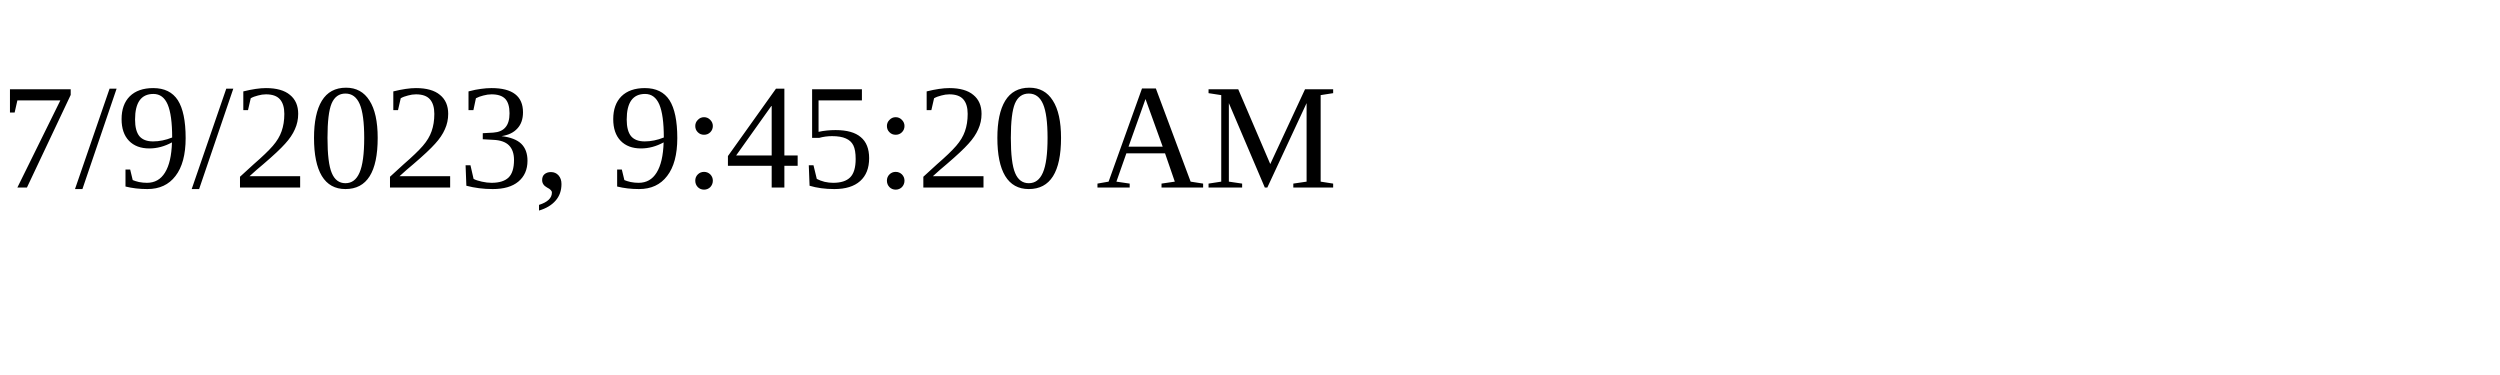
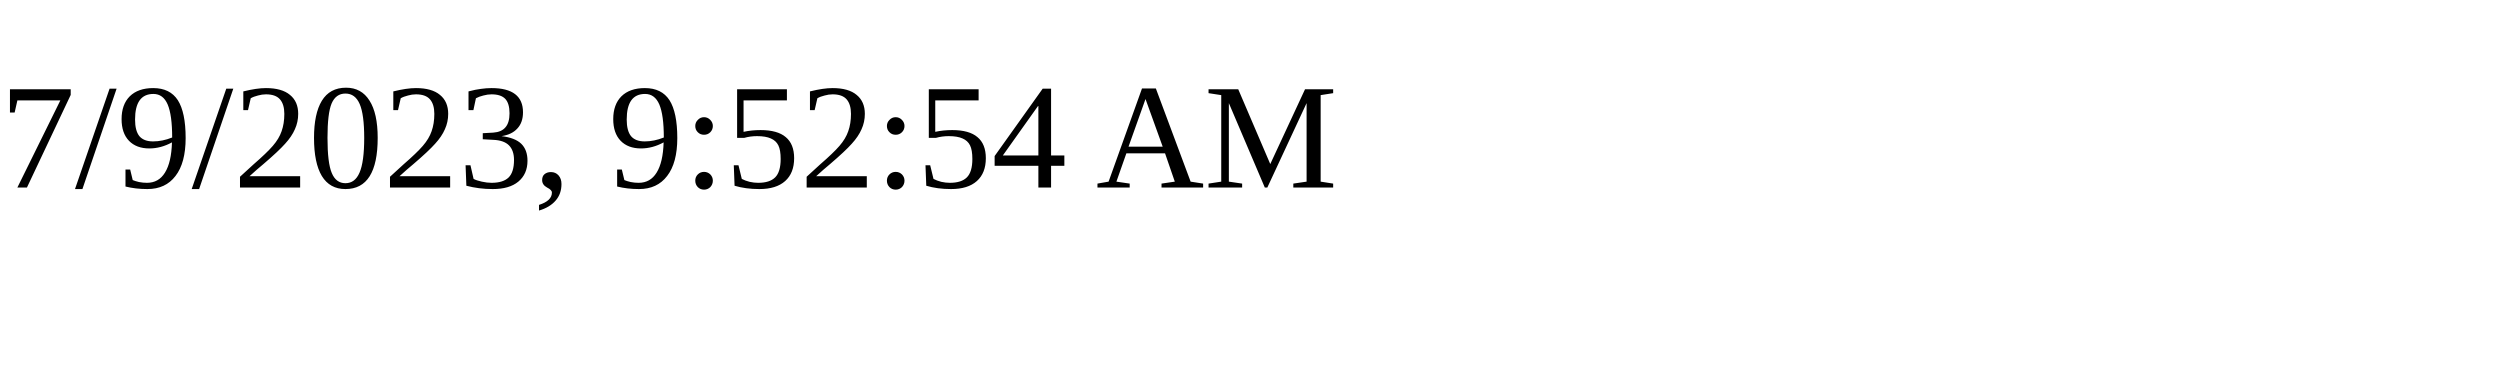
<svg xmlns="http://www.w3.org/2000/svg" height="30" width="200">
-   <text x="0" y="15">7/9/2023, 9:45:20 AM</text>
+   <text x="0" y="15">7/9/2023, 9:52:54 AM</text>
</svg>
